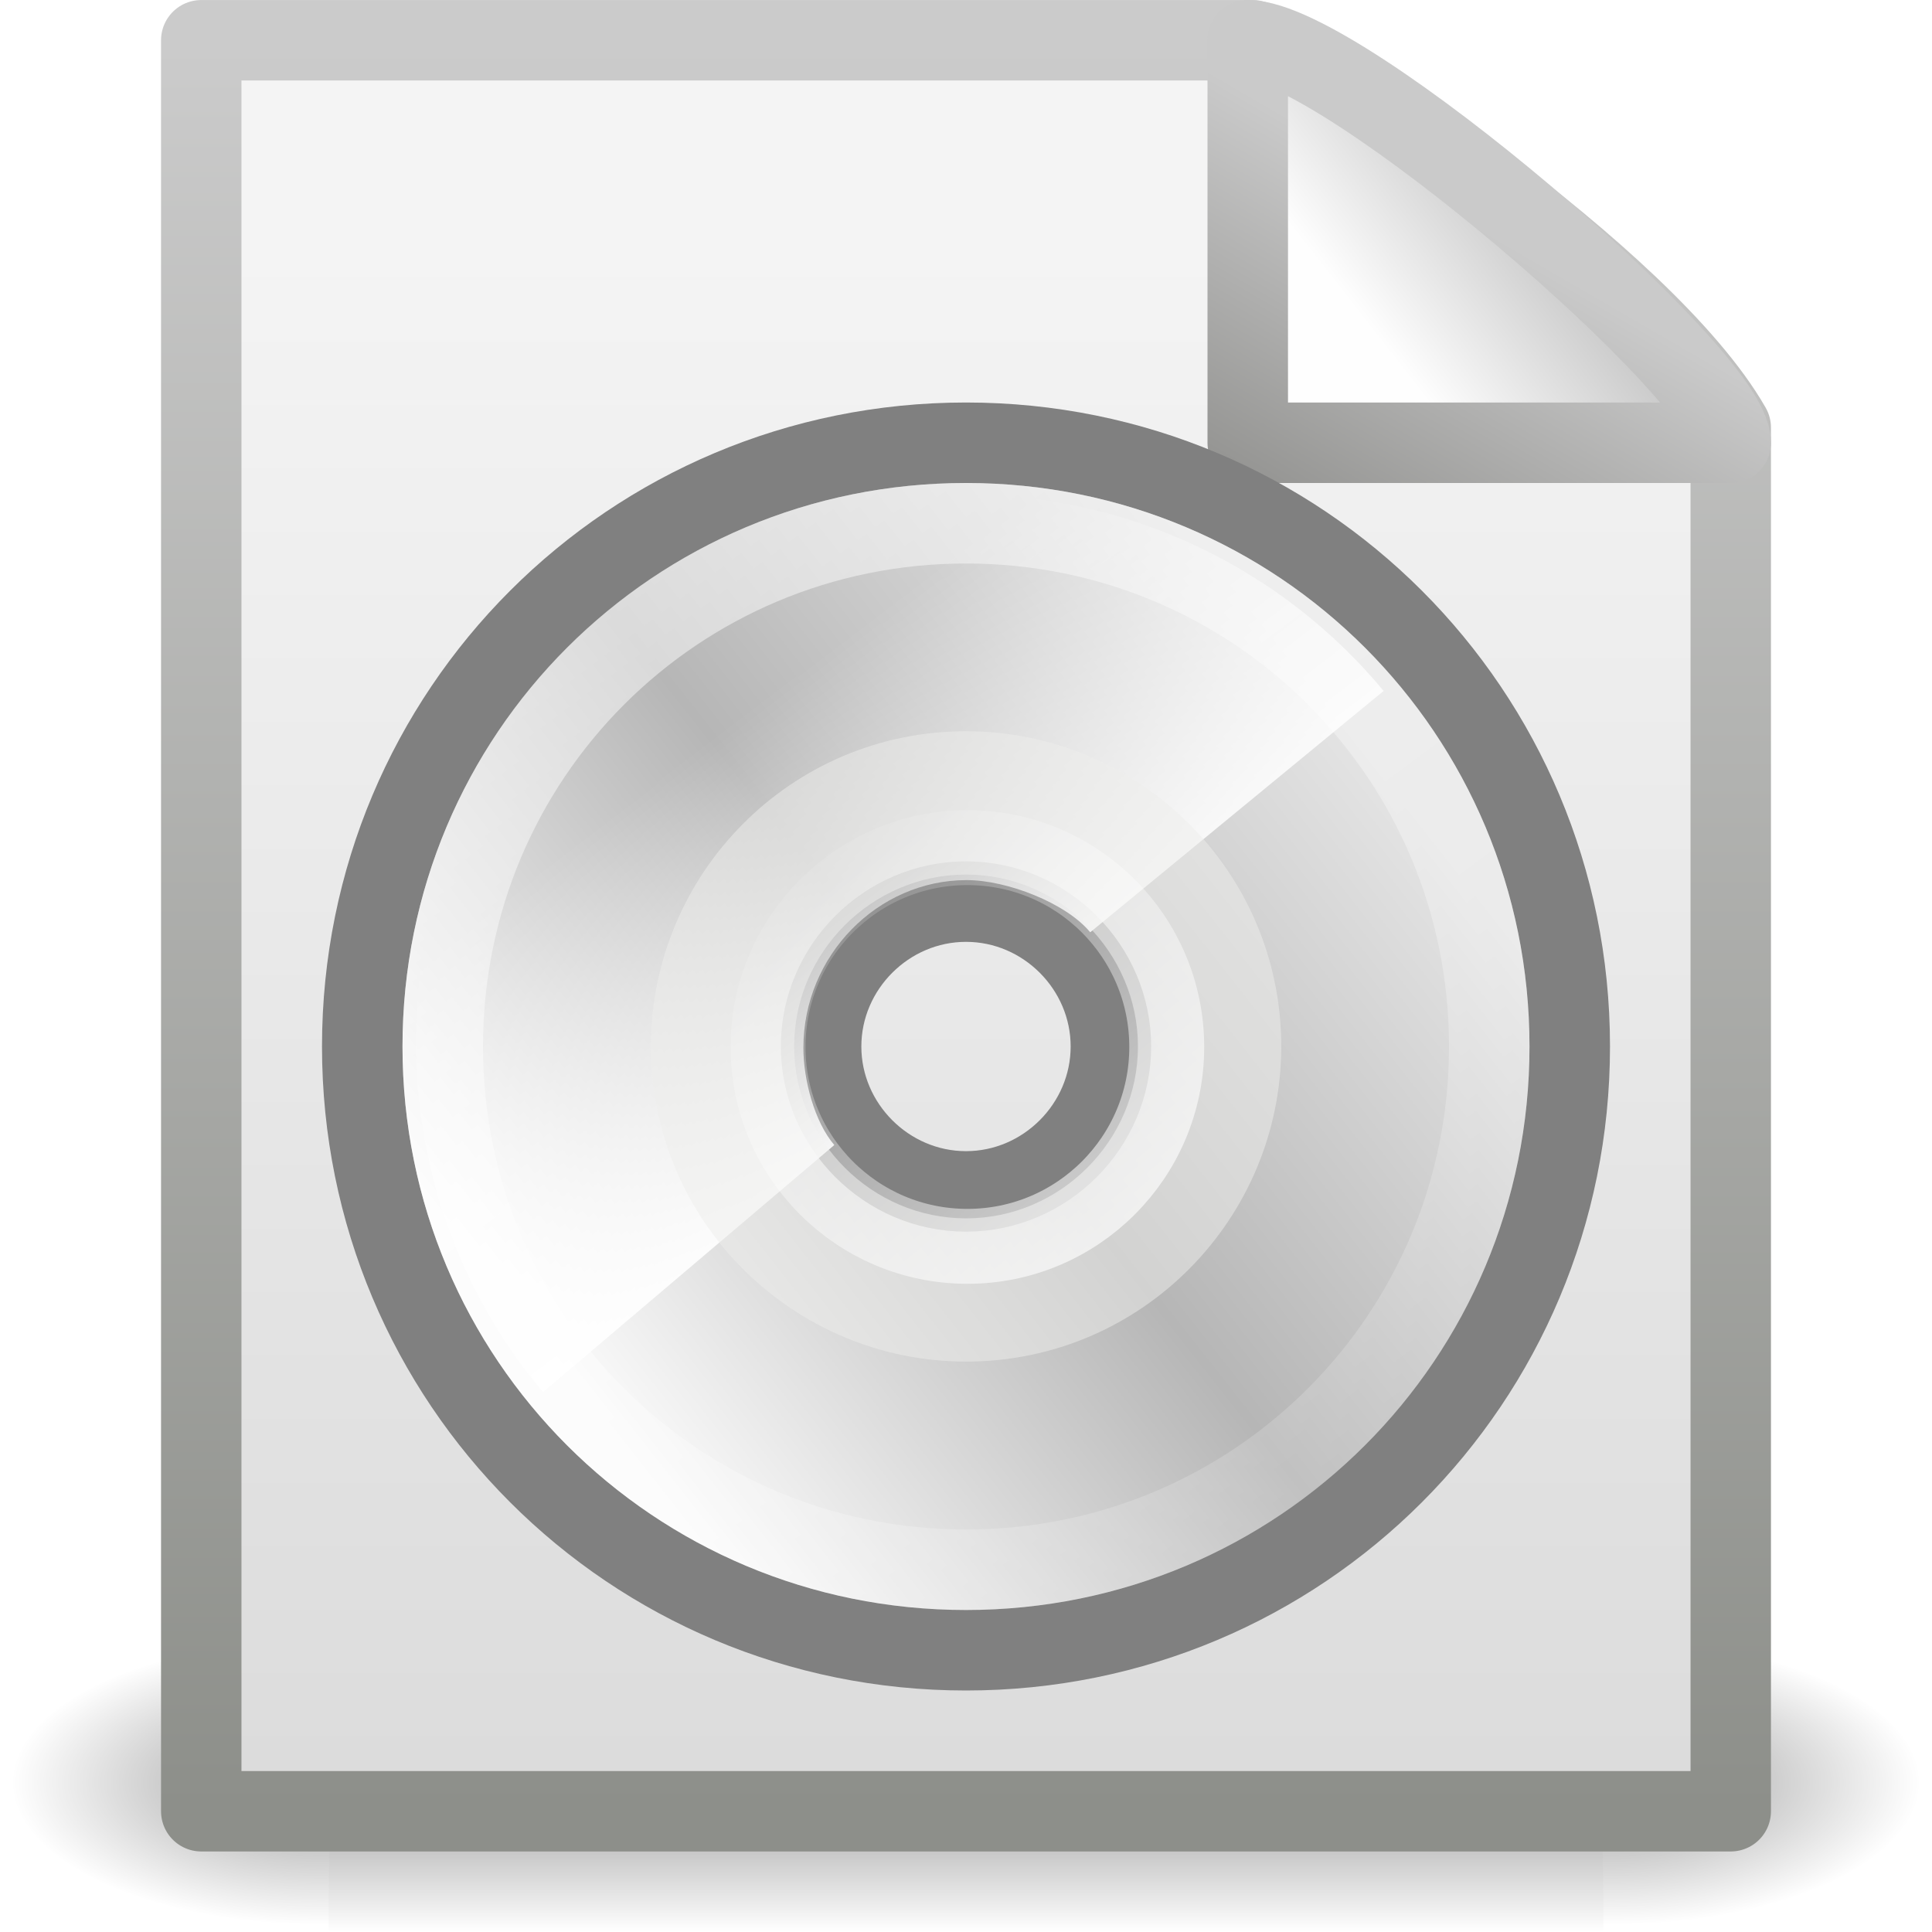
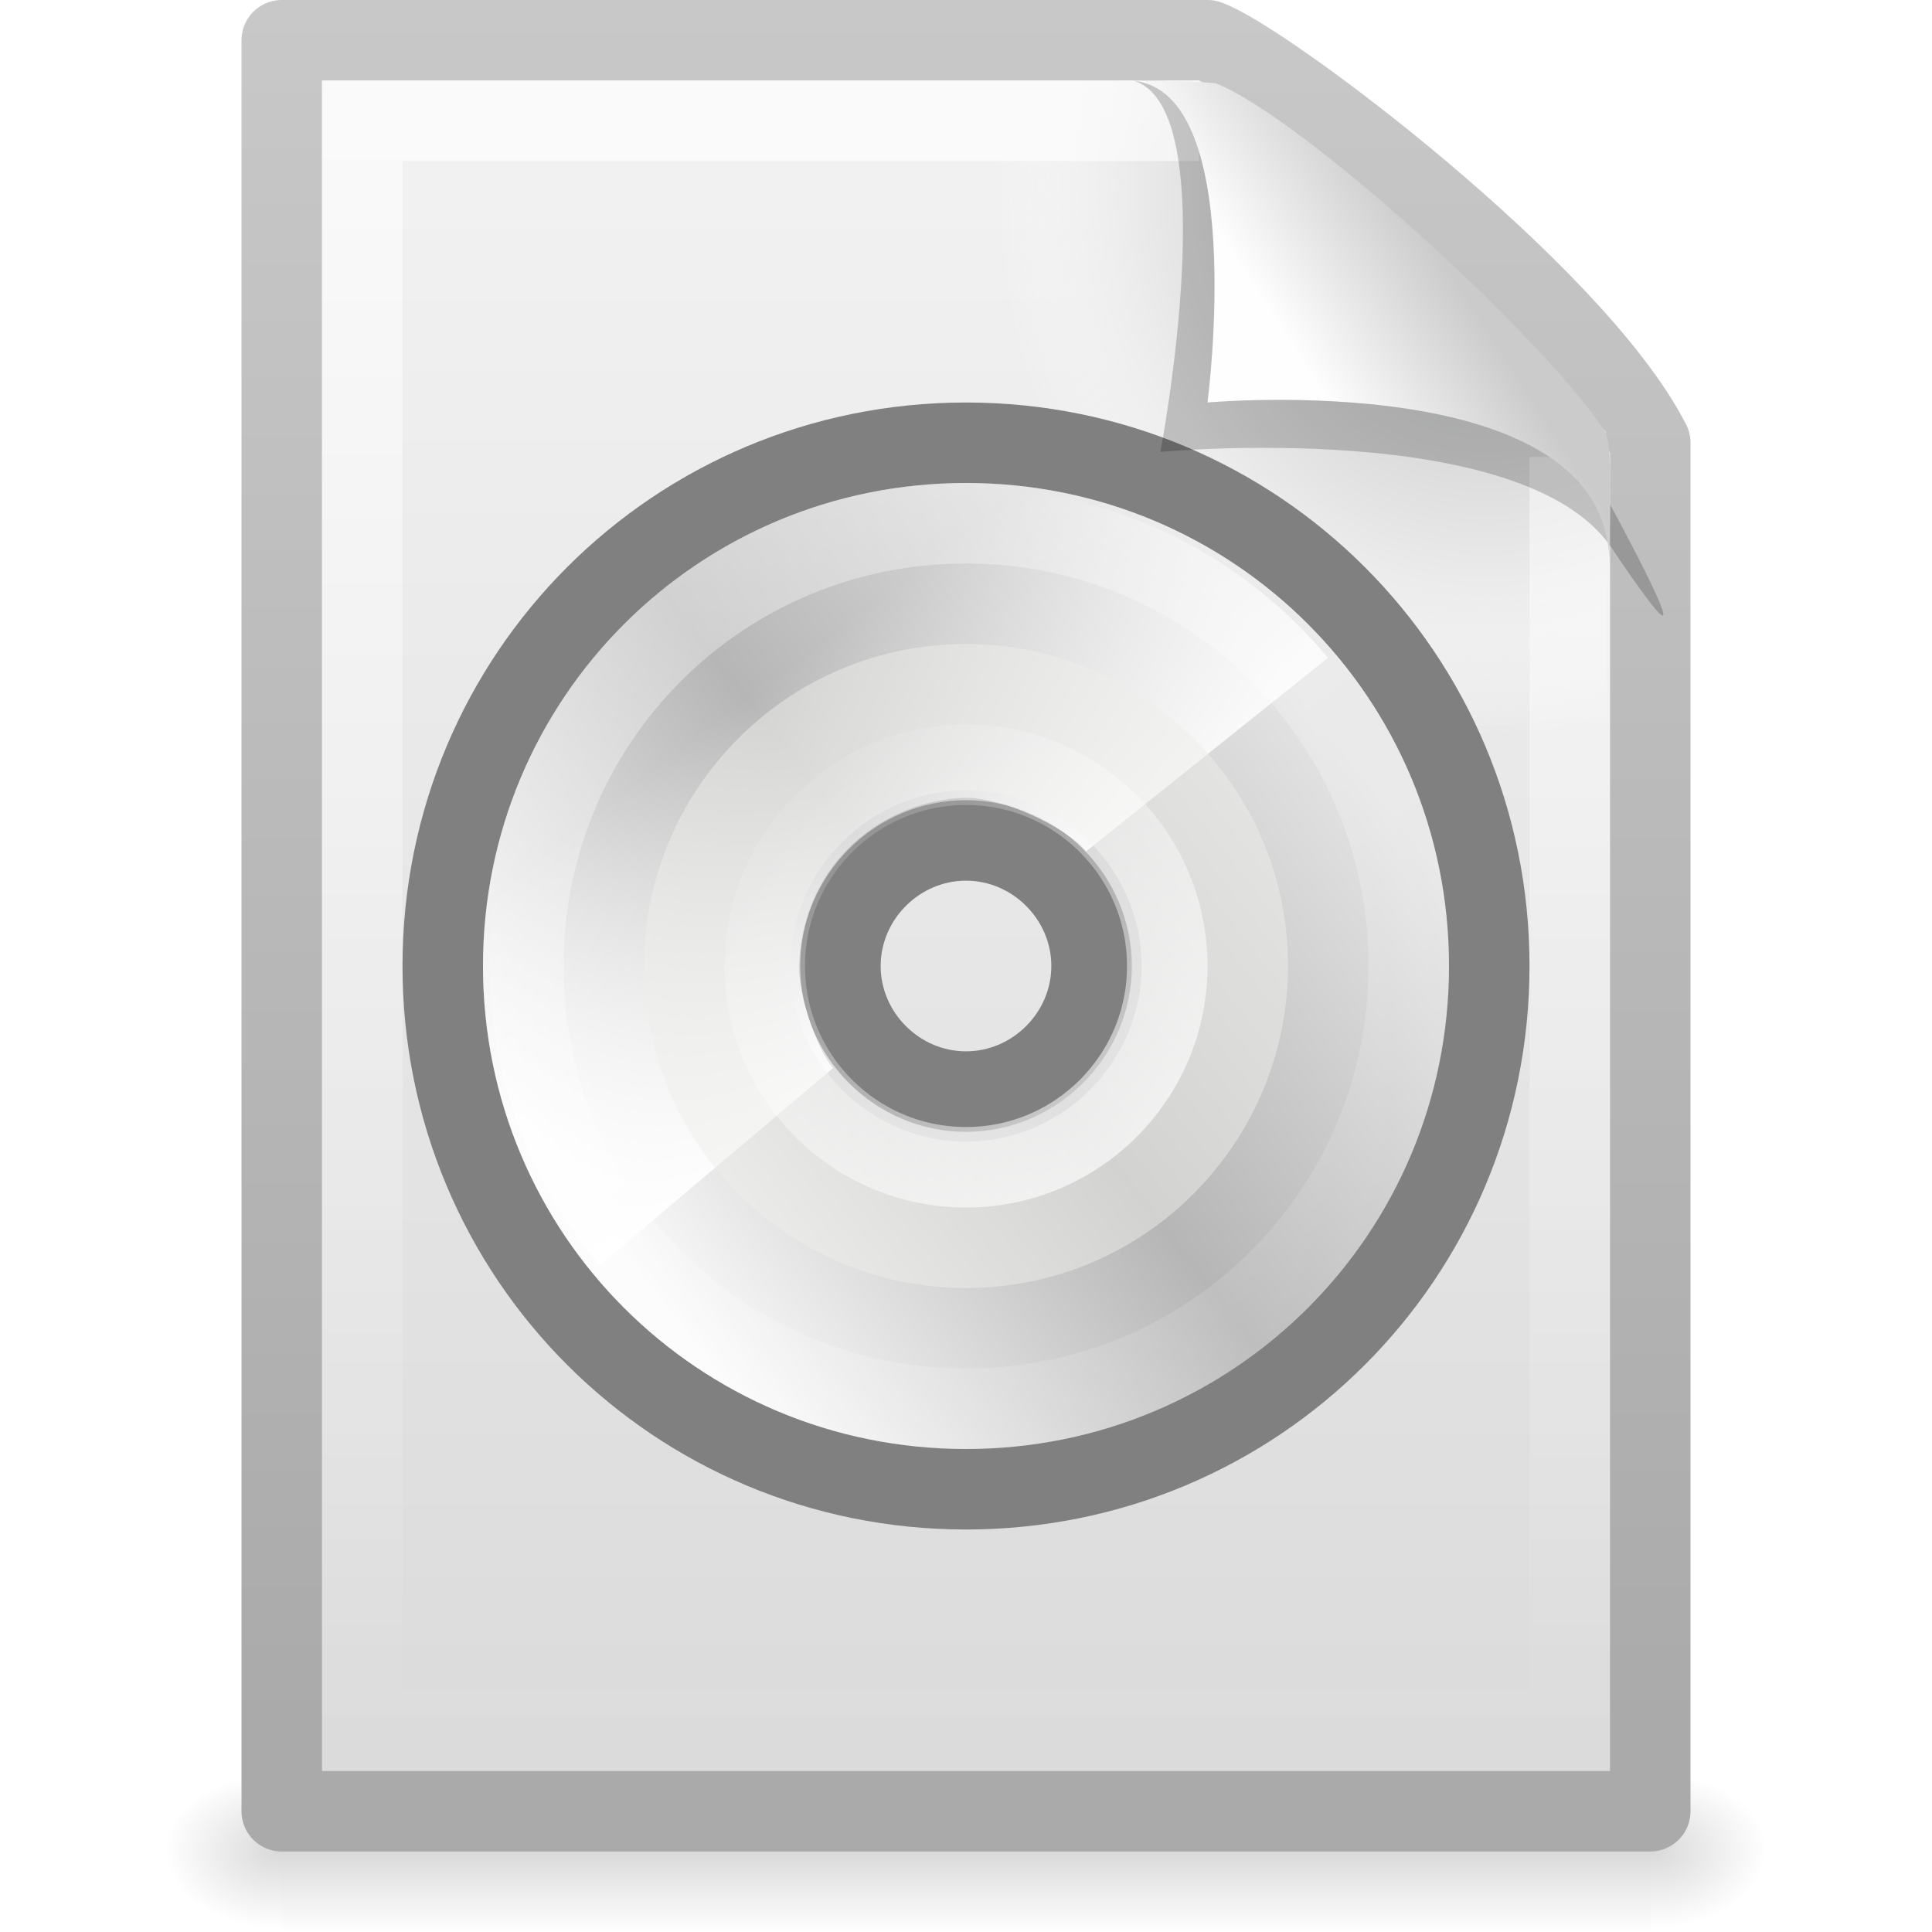
- <svg xmlns="http://www.w3.org/2000/svg" xmlns:xlink="http://www.w3.org/1999/xlink" width="24" height="24" id="svg2" version="1.0">
-   <defs id="defs4">
-     <radialGradient xlink:href="#linearGradient5060" id="radialGradient4536" gradientUnits="userSpaceOnUse" gradientTransform="matrix(-2.774389,0,0,1.969706,112.7623,-872.8854)" cx="605.714" cy="486.648" fx="605.714" fy="486.648" r="117.143" />
+ <svg xmlns="http://www.w3.org/2000/svg" xmlns:xlink="http://www.w3.org/1999/xlink" version="1.0" width="24" height="24" id="svg3399">
+   <defs id="defs3401">
+     <linearGradient id="linearGradient5048">
+       <stop id="stop5050" style="stop-color:#000000;stop-opacity:0" offset="0" />
+       <stop id="stop5056" style="stop-color:#000000;stop-opacity:1" offset="0.5" />
+       <stop id="stop5052" style="stop-color:#000000;stop-opacity:0" offset="1" />
+     </linearGradient>
+     <linearGradient x1="302.857" y1="366.648" x2="302.857" y2="609.505" id="linearGradient2447" xlink:href="#linearGradient5048" gradientUnits="userSpaceOnUse" gradientTransform="matrix(3.5207102e-2,0,0,8.2352858e-3,-0.724852,18.98055)" />
+     <radialGradient cx="605.714" cy="486.648" r="117.143" fx="605.714" fy="486.648" id="radialGradient2444" xlink:href="#linearGradient5060" gradientUnits="userSpaceOnUse" gradientTransform="matrix(-1.2048585e-2,0,0,8.2352858e-3,10.76121,18.98057)" />
    <linearGradient id="linearGradient5060">
-       <stop style="stop-color:black;stop-opacity:1;" offset="0" id="stop5062" />
-       <stop style="stop-color:black;stop-opacity:0;" offset="1" id="stop5064" />
+       <stop id="stop5062" style="stop-color:#000000;stop-opacity:1" offset="0" />
+       <stop id="stop5064" style="stop-color:#000000;stop-opacity:0" offset="1" />
    </linearGradient>
-     <radialGradient xlink:href="#linearGradient5060" id="radialGradient4534" gradientUnits="userSpaceOnUse" gradientTransform="matrix(2.774389,0,0,1.969706,-1891.633,-872.8854)" cx="605.714" cy="486.648" fx="605.714" fy="486.648" r="117.143" />
-     <linearGradient id="linearGradient5048">
-       <stop style="stop-color:black;stop-opacity:0;" offset="0" id="stop5050" />
-       <stop id="stop5056" offset="0.5" style="stop-color:black;stop-opacity:1;" />
-       <stop style="stop-color:black;stop-opacity:0;" offset="1" id="stop5052" />
+     <radialGradient cx="605.714" cy="486.648" r="117.143" fx="605.714" fy="486.648" id="radialGradient2441" xlink:href="#linearGradient5060" gradientUnits="userSpaceOnUse" gradientTransform="matrix(1.2048589e-2,0,0,8.2352858e-3,13.23879,18.98057)" />
+     <linearGradient id="linearGradient3104">
+       <stop id="stop3106" style="stop-color:#aaaaaa;stop-opacity:1" offset="0" />
+       <stop id="stop3108" style="stop-color:#c8c8c8;stop-opacity:1" offset="1" />
    </linearGradient>
-     <linearGradient xlink:href="#linearGradient5048" id="linearGradient4532" gradientUnits="userSpaceOnUse" gradientTransform="matrix(2.774389,0,0,1.969706,-1892.179,-872.8854)" x1="302.857" y1="366.648" x2="302.857" y2="609.505" />
-     <linearGradient id="linearGradient3931">
-       <stop id="stop3933" offset="0" style="stop-color:#8d8f8a;stop-opacity:1" />
-       <stop id="stop3935" offset="1" style="stop-color:#cbcbcb;stop-opacity:1;" />
+     <linearGradient x1="-51.786" y1="50.786" x2="-51.786" y2="2.906" id="linearGradient2438" xlink:href="#linearGradient3104" gradientUnits="userSpaceOnUse" gradientTransform="matrix(0.3922135,0,0,0.4473607,29.19929,-1.2387)" />
+     <linearGradient id="linearGradient3600">
+       <stop id="stop3602" style="stop-color:#f4f4f4;stop-opacity:1" offset="0" />
+       <stop id="stop3604" style="stop-color:#dbdbdb;stop-opacity:1" offset="1" />
    </linearGradient>
-     <linearGradient xlink:href="#linearGradient3931" id="linearGradient4547" gradientUnits="userSpaceOnUse" gradientTransform="matrix(0.4383743,0,0,0.4575444,31.22352,-0.7786496)" x1="-51.786" y1="50.786" x2="-51.786" y2="2.906" />
-     <linearGradient id="linearGradient3600">
-       <stop id="stop3602" offset="0" style="stop-color:#f4f4f4;stop-opacity:1" />
-       <stop id="stop3604" offset="1" style="stop-color:#dbdbdb;stop-opacity:1" />
+     <linearGradient x1="25.132" y1="0.985" x2="25.132" y2="47.013" id="linearGradient2435" xlink:href="#linearGradient3600" gradientUnits="userSpaceOnUse" gradientTransform="matrix(0.4857154,0,0,0.4780255,0.3428305,-0.7059501)" />
+     <radialGradient cx="102" cy="112.305" r="139.559" id="XMLID_8_" gradientUnits="userSpaceOnUse">
+       <stop id="stop41" style="stop-color:#b7b8b9;stop-opacity:1" offset="0" />
+       <stop id="stop47" style="stop-color:#ececec;stop-opacity:1" offset="0.189" />
+       <stop id="stop49" style="stop-color:#fafafa;stop-opacity:0" offset="0.257" />
+       <stop id="stop51" style="stop-color:#ffffff;stop-opacity:0" offset="0.301" />
+       <stop id="stop53" style="stop-color:#fafafa;stop-opacity:0" offset="0.531" />
+       <stop id="stop55" style="stop-color:#ebecec;stop-opacity:0" offset="0.845" />
+       <stop id="stop57" style="stop-color:#e1e2e3;stop-opacity:0" offset="1" />
+     </radialGradient>
+     <radialGradient cx="102" cy="112.305" r="139.559" id="radialGradient2432" xlink:href="#XMLID_8_" gradientUnits="userSpaceOnUse" gradientTransform="matrix(0.1702128,0,0,-0.1907226,1.106383,23.7165)" />
+     <linearGradient id="linearGradient3211">
+       <stop id="stop3213" style="stop-color:#ffffff;stop-opacity:1" offset="0" />
+       <stop id="stop3215" style="stop-color:#ffffff;stop-opacity:0" offset="1" />
    </linearGradient>
-     <linearGradient xlink:href="#linearGradient3600" id="linearGradient4545" gradientUnits="userSpaceOnUse" gradientTransform="matrix(0.5428805,0,0,0.4889072,-1.029133,-0.2337718)" x1="25.132" y1="6.729" x2="25.132" y2="47.013" />
-     <linearGradient id="linearGradient4559">
-       <stop style="stop-color:#cacaca;stop-opacity:1" offset="0" id="stop4561" />
-       <stop style="stop-color:#949492;stop-opacity:1;" offset="1" id="stop4563" />
+     <linearGradient x1="24" y1="2" x2="24" y2="46.017" id="linearGradient2429" xlink:href="#linearGradient3211" gradientUnits="userSpaceOnUse" gradientTransform="matrix(0.4545444,0,0,0.4651153,1.090934,0.3372293)" />
+     <linearGradient x1="14.997" y1="11.188" x2="32.511" y2="34.307" id="aigrd1" gradientUnits="userSpaceOnUse">
+       <stop id="stop3034" style="stop-color:#ebebeb;stop-opacity:1" offset="0" />
+       <stop id="stop3036" style="stop-color:#ffffff;stop-opacity:1" offset="0.5" />
+       <stop id="stop3038" style="stop-color:#ebebeb;stop-opacity:1" offset="1" />
    </linearGradient>
-     <linearGradient xlink:href="#linearGradient4559" id="linearGradient4565" x1="17.289" y1="2.185" x2="15.18" y2="5.821" gradientUnits="userSpaceOnUse" />
+     <linearGradient x1="14.997" y1="11.188" x2="32.511" y2="34.307" id="linearGradient2627" xlink:href="#aigrd1" gradientUnits="userSpaceOnUse" gradientTransform="matrix(0.3466586,0,0,0.3466585,3.677607,3.994752)" />
+     <linearGradient x1="12.274" y1="32.416" x2="35.391" y2="14.203" id="aigrd2" gradientUnits="userSpaceOnUse">
+       <stop id="stop3043" style="stop-color:#fbfbfb;stop-opacity:1" offset="0" />
+       <stop id="stop3045" style="stop-color:#b6b6b6;stop-opacity:1" offset="0.5" />
+       <stop id="stop3047" style="stop-color:#e4e4e4;stop-opacity:1" offset="1" />
+     </linearGradient>
+     <linearGradient x1="12.274" y1="32.416" x2="35.391" y2="14.203" id="linearGradient2624" xlink:href="#aigrd2" gradientUnits="userSpaceOnUse" gradientTransform="matrix(0.3714299,0,0,0.3714297,3.085684,3.419948)" />
+     <linearGradient id="linearGradient10997">
+       <stop id="stop10999" style="stop-color:#ffffff;stop-opacity:1" offset="0" />
+       <stop id="stop11001" style="stop-color:#ffffff;stop-opacity:0" offset="1" />
+     </linearGradient>
+     <linearGradient x1="25.986" y1="24.92" x2="15.889" y2="11.67" id="linearGradient2621" xlink:href="#linearGradient10997" gradientUnits="userSpaceOnUse" gradientTransform="matrix(0.2932617,0,0,0.2932617,5.018182,4.934706)" />
+     <linearGradient id="linearGradient6036">
+       <stop id="stop6038" style="stop-color:#ffffff;stop-opacity:1" offset="0" />
+       <stop id="stop6040" style="stop-color:#ffffff;stop-opacity:0" offset="1" />
+     </linearGradient>
+     <linearGradient x1="10.502" y1="3.61" x2="48.799" y2="54.698" id="linearGradient2617" xlink:href="#linearGradient6036" gradientUnits="userSpaceOnUse" gradientTransform="matrix(0.277811,0,0,0.2778109,5.236135,5.054704)" />
+     <linearGradient id="linearGradient6028">
+       <stop id="stop6030" style="stop-color:#ffffff;stop-opacity:1" offset="0" />
+       <stop id="stop6032" style="stop-color:#ffffff;stop-opacity:0" offset="1" />
+     </linearGradient>
+     <linearGradient x1="28.703" y1="31.495" x2="17.743" y2="18.367" id="linearGradient2611" xlink:href="#linearGradient6028" gradientUnits="userSpaceOnUse" />
    <linearGradient id="linearGradient8589">
-       <stop style="stop-color:#fefefe;stop-opacity:1" offset="0" id="stop8591" />
-       <stop style="stop-color:#cbcbcb;stop-opacity:1;" offset="1" id="stop8593" />
+       <stop id="stop8591" style="stop-color:#fefefe;stop-opacity:1" offset="0" />
+       <stop id="stop8593" style="stop-color:#cbcbcb;stop-opacity:1" offset="1" />
    </linearGradient>
-     <linearGradient xlink:href="#linearGradient8589" id="linearGradient4543" gradientUnits="userSpaceOnUse" gradientTransform="matrix(0.541631,0,0,0.5202974,-0.9402078,-0.3018562)" x1="32.892" y1="8.059" x2="36.358" y2="5.457" />
-     <linearGradient y2="34.307" x2="32.511" y1="11.188" x1="14.997" gradientUnits="userSpaceOnUse" id="aigrd1">
-       <stop id="stop3034" style="stop-color:#EBEBEB" offset="0" />
-       <stop id="stop3036" style="stop-color:#FFFFFF" offset="0.5" />
-       <stop id="stop3038" style="stop-color:#EBEBEB" offset="1" />
-     </linearGradient>
-     <linearGradient xlink:href="#aigrd1" id="linearGradient3783" gradientUnits="userSpaceOnUse" gradientTransform="matrix(0.3999892,0,0,0.3999891,2.397699,3.762809)" x1="14.997" y1="11.188" x2="32.511" y2="34.307" />
-     <linearGradient y2="14.203" x2="35.391" y1="32.416" x1="12.274" gradientUnits="userSpaceOnUse" id="aigrd2">
-       <stop id="stop3043" style="stop-color:#FBFBFB" offset="0" />
-       <stop id="stop3045" style="stop-color:#B6B6B6" offset="0.5" />
-       <stop id="stop3047" style="stop-color:#E4E4E4" offset="1" />
-     </linearGradient>
-     <linearGradient xlink:href="#aigrd2" id="linearGradient3779" gradientUnits="userSpaceOnUse" gradientTransform="matrix(0.4285714,0,0,0.4285712,1.714713,3.099576)" x1="12.274" y1="32.416" x2="35.391" y2="14.203" />
-     <linearGradient id="linearGradient10997">
-       <stop style="stop-color:#ffffff;stop-opacity:1;" offset="0" id="stop10999" />
-       <stop style="stop-color:#ffffff;stop-opacity:0;" offset="1" id="stop11001" />
-     </linearGradient>
-     <linearGradient xlink:href="#linearGradient10997" id="linearGradient3776" gradientUnits="userSpaceOnUse" gradientTransform="matrix(0.3383777,0,0,0.3383777,3.944511,4.847368)" x1="25.986" y1="24.92" x2="15.889" y2="11.67" />
-     <linearGradient id="linearGradient6036">
-       <stop id="stop6038" offset="0" style="stop-color:#ffffff;stop-opacity:1;" />
-       <stop id="stop6040" offset="1" style="stop-color:#ffffff;stop-opacity:0;" />
-     </linearGradient>
-     <linearGradient xlink:href="#linearGradient6036" id="linearGradient3772" gradientUnits="userSpaceOnUse" gradientTransform="matrix(0.328322,0,0,0.3283219,4.006799,4.791495)" x1="10.502" y1="3.61" x2="48.799" y2="54.698" />
-     <linearGradient id="linearGradient6028">
-       <stop id="stop6030" offset="0" style="stop-color:#ffffff;stop-opacity:1;" />
-       <stop id="stop6032" offset="1" style="stop-color:#ffffff;stop-opacity:0;" />
-     </linearGradient>
-     <linearGradient xlink:href="#linearGradient6028" id="linearGradient3786" gradientUnits="userSpaceOnUse" x1="28.703" y1="31.495" x2="17.743" y2="18.367" />
+     <linearGradient x1="32.892" y1="8.059" x2="36.358" y2="5.457" id="linearGradient2425" xlink:href="#linearGradient8589" gradientUnits="userSpaceOnUse" gradientTransform="matrix(0.4778466,0,0,0.5524833,0.3722548,-7.6128303e-2)" />
  </defs>
  <g id="layer1">
-     <g style="display:inline;stroke-width:1.883;stroke-miterlimit:4;stroke-dasharray:none" id="g3490" transform="matrix(0.5459263,0,0,0.5168524,-0.9657323,-0.5781821)">
-       <g style="stroke-width:104.962;stroke-miterlimit:4;stroke-dasharray:none;display:inline" id="g5022" transform="matrix(2.165152e-2,0,0,1.485743e-2,43.0076,42.68539)">
-         <rect y="-150.697" x="-1559.252" height="478.357" width="1339.633" id="rect4173" style="opacity:0.402;fill:url(#linearGradient4532);fill-opacity:1;fill-rule:nonzero;stroke:none;stroke-width:104.962;stroke-linecap:round;stroke-linejoin:miter;marker:none;marker-start:none;marker-mid:none;marker-end:none;stroke-miterlimit:4;stroke-dasharray:none;stroke-dashoffset:0;stroke-opacity:1;visibility:visible;display:inline;overflow:visible" />
-         <path id="path5058" d="M -219.619,-150.68 C -219.619,-150.68 -219.619,327.65 -219.619,327.65 C -76.745,328.551 125.781,220.481 125.781,88.454 C 125.781,-43.572 -33.655,-150.68 -219.619,-150.68 z" style="opacity:0.402;fill:url(#radialGradient4534);fill-opacity:1;fill-rule:nonzero;stroke:none;stroke-width:104.962;stroke-linecap:round;stroke-linejoin:miter;marker:none;marker-start:none;marker-mid:none;marker-end:none;stroke-miterlimit:4;stroke-dasharray:none;stroke-dashoffset:0;stroke-opacity:1;visibility:visible;display:inline;overflow:visible" />
-         <path style="opacity:0.402;fill:url(#radialGradient4536);fill-opacity:1;fill-rule:nonzero;stroke:none;stroke-width:104.962;stroke-linecap:round;stroke-linejoin:miter;marker:none;marker-start:none;marker-mid:none;marker-end:none;stroke-miterlimit:4;stroke-dasharray:none;stroke-dashoffset:0;stroke-opacity:1;visibility:visible;display:inline;overflow:visible" d="M -1559.252,-150.68 C -1559.252,-150.68 -1559.252,327.65 -1559.252,327.65 C -1702.127,328.551 -1904.652,220.481 -1904.652,88.454 C -1904.652,-43.572 -1745.216,-150.68 -1559.252,-150.68 z" id="path5018" />
-       </g>
-     </g>
-     <path style="display:inline;fill:url(#linearGradient4545);fill-opacity:1;stroke:url(#linearGradient4547);stroke-width:0.999;stroke-linecap:butt;stroke-linejoin:round;stroke-miterlimit:4;stroke-dasharray:none;stroke-dashoffset:0;stroke-opacity:1" d="M 2.5,0.5 C 6.854,0.5 11.208,0.5 15.562,0.5 C 16.326,0.737 20.429,3.44 21.5,5.312 C 21.5,11.042 21.5,16.771 21.5,22.5 C 15.167,22.5 8.833,22.5 2.5,22.5 C 2.5,15.167 2.5,7.833 2.5,0.5 z" id="rect2594" />
-     <path style="display:inline;fill:url(#linearGradient4543);fill-opacity:1;fill-rule:evenodd;stroke:url(#linearGradient4565);stroke-width:1;stroke-linecap:butt;stroke-linejoin:round;stroke-miterlimit:4;stroke-dasharray:none;stroke-opacity:1" d="M 15.5,0.5 C 15.5,2.763 15.5,5.5 15.5,5.5 C 15.5,5.5 20.154,5.5 21.5,5.5 C 21.5,4.663 16.68,0.514 15.5,0.5 z" id="path12038" />
-     <path id="path3040" d="M 11.997,6.003 C 8.118,6.003 4.998,9.123 4.998,13.003 C 4.998,16.882 8.118,20.002 11.997,20.002 C 15.877,20.002 18.997,16.882 18.997,13.003 C 18.997,9.123 15.877,6.003 11.997,6.003 L 11.997,6.003 z M 11.997,14.683 C 11.077,14.683 10.317,13.923 10.317,13.003 C 10.317,12.083 11.077,11.323 11.997,11.323 C 12.917,11.323 13.677,12.083 13.677,13.003 C 13.677,13.923 12.917,14.683 11.997,14.683 z" style="display:inline;fill:url(#linearGradient3783);fill-rule:nonzero;stroke:none;stroke-miterlimit:4" />
-     <path id="path3049" d="M 12,5.5 C 7.843,5.5 4.5,8.842 4.5,13 C 4.5,17.157 7.843,20.5 12,20.5 C 16.158,20.5 19.5,17.157 19.5,13 C 19.5,8.842 16.158,5.5 12,5.5 L 12,5.5 z M 12,14.8 C 11.015,14.8 10.2,13.985 10.2,13 C 10.2,12.014 11.015,11.2 12,11.2 C 12.986,11.2 13.8,12.014 13.8,13 C 13.8,13.985 12.986,14.8 12,14.8 z" style="display:inline;fill:url(#linearGradient3779);fill-rule:nonzero;stroke:#808080;stroke-width:1;stroke-miterlimit:4;stroke-opacity:1" />
-     <path style="display:inline;fill:url(#linearGradient3776);fill-opacity:1;fill-rule:nonzero;stroke:none;stroke-miterlimit:4;stroke-opacity:1" d="M 11.697,6.137 C 8.055,6.275 5.166,9.256 5.166,12.933 C 5.166,14.6 5.758,16.114 6.746,17.293 L 10.364,14.224 C 10.12,13.939 9.98,13.418 9.98,13.017 C 9.98,11.87 10.903,10.933 12.008,10.933 C 12.51,10.933 13.243,11.218 13.543,11.581 L 17.188,8.583 C 15.945,7.085 14.06,6.137 11.952,6.137 C 11.863,6.137 11.784,6.134 11.697,6.137 z" id="path3531" />
-     <path id="path3051" d="M 12.001,9.084 C 9.814,9.084 8.086,10.864 8.086,12.999 C 8.086,15.186 9.865,16.914 12.001,16.914 C 14.187,16.914 15.916,15.135 15.916,12.999 C 15.916,10.813 14.136,9.084 12.001,9.084 L 12.001,9.084 z M 12.001,15.135 C 10.831,15.135 9.865,14.169 9.865,12.999 C 9.865,11.83 10.831,10.864 12.001,10.864 C 13.17,10.864 14.136,11.83 14.136,12.999 C 14.136,14.169 13.17,15.135 12.001,15.135 z" style="display:inline;opacity:0.511;fill:#eeeeec;fill-rule:nonzero;stroke:none;stroke-miterlimit:4" />
-     <path style="display:inline;opacity:0.546;fill:none;fill-rule:nonzero;stroke:url(#linearGradient3772);stroke-width:1;stroke-miterlimit:4;stroke-opacity:1" d="M 12,6.5 C 8.398,6.5 5.5,9.397 5.5,13 C 5.5,16.602 8.398,19.5 12,19.5 C 15.603,19.5 18.5,16.602 18.5,13 C 18.5,9.397 15.603,6.5 12,6.5 L 12,6.5 z" id="path5264" />
-     <path style="display:inline;opacity:0.672;fill:none;fill-opacity:0.316;fill-rule:nonzero;stroke:url(#linearGradient3786);stroke-width:2.292;stroke-linecap:butt;stroke-linejoin:miter;marker:none;marker-start:none;marker-mid:none;marker-end:none;stroke-miterlimit:4;stroke-dashoffset:0;stroke-opacity:1;visibility:visible;overflow:visible" id="path6026" d="M 30.406,24.931 A 6.099,6.099 0 1 1 18.208,24.931 A 6.099,6.099 0 1 1 30.406,24.931 z" transform="matrix(0.4060353,0,0,0.4060353,2.147835,2.883202)" />
+     <rect width="17" height="2" x="3.5" y="22" id="rect2879" style="opacity:0.15;fill:url(#linearGradient2447);fill-opacity:1;fill-rule:nonzero;stroke:none;stroke-width:1;stroke-linecap:round;stroke-linejoin:miter;marker:none;marker-start:none;marker-mid:none;marker-end:none;stroke-miterlimit:4;stroke-dasharray:none;stroke-dashoffset:0;stroke-opacity:1;visibility:visible;display:inline;overflow:visible" />
+     <path d="M 3.5,22 C 3.5,22 3.5,24 3.5,24 C 2.88,24.004 2,23.552 2,23 C 2,22.448 2.692,22 3.5,22 z" id="path2881" style="opacity:0.15;fill:url(#radialGradient2444);fill-opacity:1;fill-rule:nonzero;stroke:none;stroke-width:1;stroke-linecap:round;stroke-linejoin:miter;marker:none;marker-start:none;marker-mid:none;marker-end:none;stroke-miterlimit:4;stroke-dasharray:none;stroke-dashoffset:0;stroke-opacity:1;visibility:visible;display:inline;overflow:visible" />
+     <path d="M 20.5,22 C 20.5,22 20.5,24 20.5,24 C 21.12,24.004 22,23.552 22,23 C 22,22.448 21.308,22 20.5,22 z" id="path2883" style="opacity:0.15;fill:url(#radialGradient2441);fill-opacity:1;fill-rule:nonzero;stroke:none;stroke-width:1;stroke-linecap:round;stroke-linejoin:miter;marker:none;marker-start:none;marker-mid:none;marker-end:none;stroke-miterlimit:4;stroke-dasharray:none;stroke-dashoffset:0;stroke-opacity:1;visibility:visible;display:inline;overflow:visible" />
+     <path d="M 3.5,0.5 C 7.396,0.5 11.104,0.5 15,0.5 C 15.683,0.737 19.541,3.628 20.5,5.5 C 20.5,11.229 20.5,16.771 20.5,22.5 C 14.833,22.5 9.167,22.5 3.5,22.5 C 3.5,15.167 3.5,7.833 3.5,0.5 z" id="path4160" style="fill:url(#linearGradient2435);fill-opacity:1;stroke:url(#linearGradient2438);stroke-width:1;stroke-linecap:butt;stroke-linejoin:round;stroke-miterlimit:4;stroke-dasharray:none;stroke-dashoffset:0;stroke-opacity:1;display:inline" />
+     <path d="M 4.17,22 C 4.076,22 4,21.914 4,21.809 L 4,1.211 C 4,1.106 4.076,1.021 4.17,1.021 C 7.692,1.073 11.594,0.942 15.111,1.034 L 19.95,5.361 L 20,21.809 C 20,21.914 19.924,22 19.83,22 L 4.17,22 z" id="path4191" style="fill:url(#radialGradient2432);fill-opacity:1" />
+     <path d="M 19.5,5.677 C 19.5,10.885 19.5,16.292 19.5,21.5 C 14.5,21.5 9.5,21.5 4.5,21.5 C 4.5,14.833 4.5,8.167 4.5,1.5 C 7.937,1.5 11.456,1.5 14.894,1.5" id="path2435" style="opacity:0.6;fill:none;fill-opacity:1;stroke:url(#linearGradient2429);stroke-width:1;stroke-linecap:butt;stroke-linejoin:miter;stroke-miterlimit:4;stroke-dasharray:none;stroke-dashoffset:0;stroke-opacity:1;display:inline" />
+     <path d="M 11.997,5.936 C 8.635,5.936 5.931,8.64 5.931,12.003 C 5.931,15.365 8.635,18.069 11.997,18.069 C 15.36,18.069 18.064,15.365 18.064,12.003 C 18.064,8.64 15.36,5.936 11.997,5.936 L 11.997,5.936 z M 11.997,13.459 C 11.2,13.459 10.541,12.8 10.541,12.003 C 10.541,11.205 11.2,10.547 11.997,10.547 C 12.795,10.547 13.453,11.205 13.453,12.003 C 13.453,12.8 12.795,13.459 11.997,13.459 z" id="path3040" style="fill:url(#linearGradient2627);fill-rule:nonzero;stroke:none;stroke-miterlimit:4;display:inline" />
+     <path d="M 12,5.5 C 8.397,5.5 5.5,8.397 5.5,12 C 5.5,15.603 8.397,18.5 12,18.5 C 15.603,18.5 18.5,15.603 18.5,12 C 18.5,8.397 15.603,5.5 12,5.5 L 12,5.5 z M 12,13.56 C 11.146,13.56 10.44,12.854 10.44,12 C 10.44,11.146 11.146,10.44 12,10.44 C 12.854,10.44 13.56,11.146 13.56,12 C 13.56,12.854 12.854,13.56 12,13.56 z" id="path3049" style="fill:url(#linearGradient2624);fill-rule:nonzero;stroke:#808080;stroke-width:1;stroke-miterlimit:4;stroke-opacity:1;display:inline" />
+     <path d="M 11.737,6.053 C 8.581,6.172 6.077,8.756 6.077,11.942 C 6.077,13.387 6.589,14.699 7.446,15.721 L 10.349,13.268 C 10.137,13.021 9.912,12.336 9.926,11.99 C 9.977,10.672 11.024,9.938 11.98,9.911 C 12.441,9.898 13.232,10.262 13.492,10.576 L 16.496,8.172 C 15.418,6.874 13.785,6.053 11.958,6.053 C 11.881,6.053 11.813,6.05 11.737,6.053 z" id="path3531" style="fill:url(#linearGradient2621);fill-opacity:1;fill-rule:nonzero;stroke:none;stroke-miterlimit:4;stroke-opacity:1;display:inline" />
+     <path d="M 12,8 C 9.766,8 8,9.818 8,12 C 8,14.234 9.818,16 12,16 C 14.234,16 16,14.182 16,12 C 16,9.766 14.182,8 12,8 L 12,8 z M 12,14.182 C 10.805,14.182 9.818,13.195 9.818,12 C 9.818,10.805 10.805,9.818 12,9.818 C 13.195,9.818 14.182,10.805 14.182,12 C 14.182,13.195 13.195,14.182 12,14.182 z" id="path3051" style="opacity:0.511;fill:#eeeeec;fill-rule:nonzero;stroke:none;stroke-miterlimit:4;display:inline" />
+     <path d="M 12,6.5 C 8.951,6.5 6.5,8.951 6.5,12 C 6.5,15.049 8.951,17.5 12,17.5 C 15.049,17.5 17.5,15.049 17.5,12 C 17.5,8.951 15.049,6.5 12,6.5 L 12,6.5 z" id="path5264" style="opacity:0.4;fill:none;fill-rule:nonzero;stroke:url(#linearGradient2617);stroke-width:1;stroke-miterlimit:4;stroke-opacity:1;display:inline" />
+     <path d="M 30.406,24.931 A 6.099,6.099 0 1 1 18.208,24.931 A 6.099,6.099 0 1 1 30.406,24.931 z" transform="matrix(0.409917,0,0,0.409917,2.036232,1.780484)" id="path6026" style="opacity:0.672;fill:none;fill-opacity:0.316;fill-rule:nonzero;stroke:url(#linearGradient2611);stroke-width:2.44;stroke-linecap:butt;stroke-linejoin:miter;marker:none;marker-start:none;marker-mid:none;marker-end:none;stroke-miterlimit:4;stroke-dasharray:none;stroke-dashoffset:0;stroke-opacity:1;visibility:visible;display:inline;overflow:visible" />
+     <path d="M 14.075,1 C 15.232,1.329 14.415,5.614 14.415,5.614 C 14.415,5.614 18.93,5.187 20.022,6.809 C 21.511,9.022 19.954,6.174 19.849,5.988 C 19.093,4.648 15.982,1.441 14.803,1.046 C 14.715,1.017 14.52,1 14.075,1 z" id="path3370" style="opacity:0.2;fill:#000000;fill-opacity:1;fill-rule:evenodd;stroke:none;stroke-width:1px;stroke-linecap:butt;stroke-linejoin:miter;stroke-opacity:1;display:inline" />
+     <path d="M 14,1 C 15.526,1 15,5 15,5 C 15,5 19.992,4.547 19.992,7 C 19.992,6.402 20.048,5.522 19.928,5.344 C 19.089,4.101 16.184,1.482 15.13,1.046 C 15.044,1.011 14.444,1 14,1 z" id="path4474" style="fill:url(#linearGradient2425);fill-opacity:1;fill-rule:evenodd;stroke:none;stroke-width:1px;stroke-linecap:butt;stroke-linejoin:miter;stroke-opacity:1;display:inline" />
  </g>
</svg>
